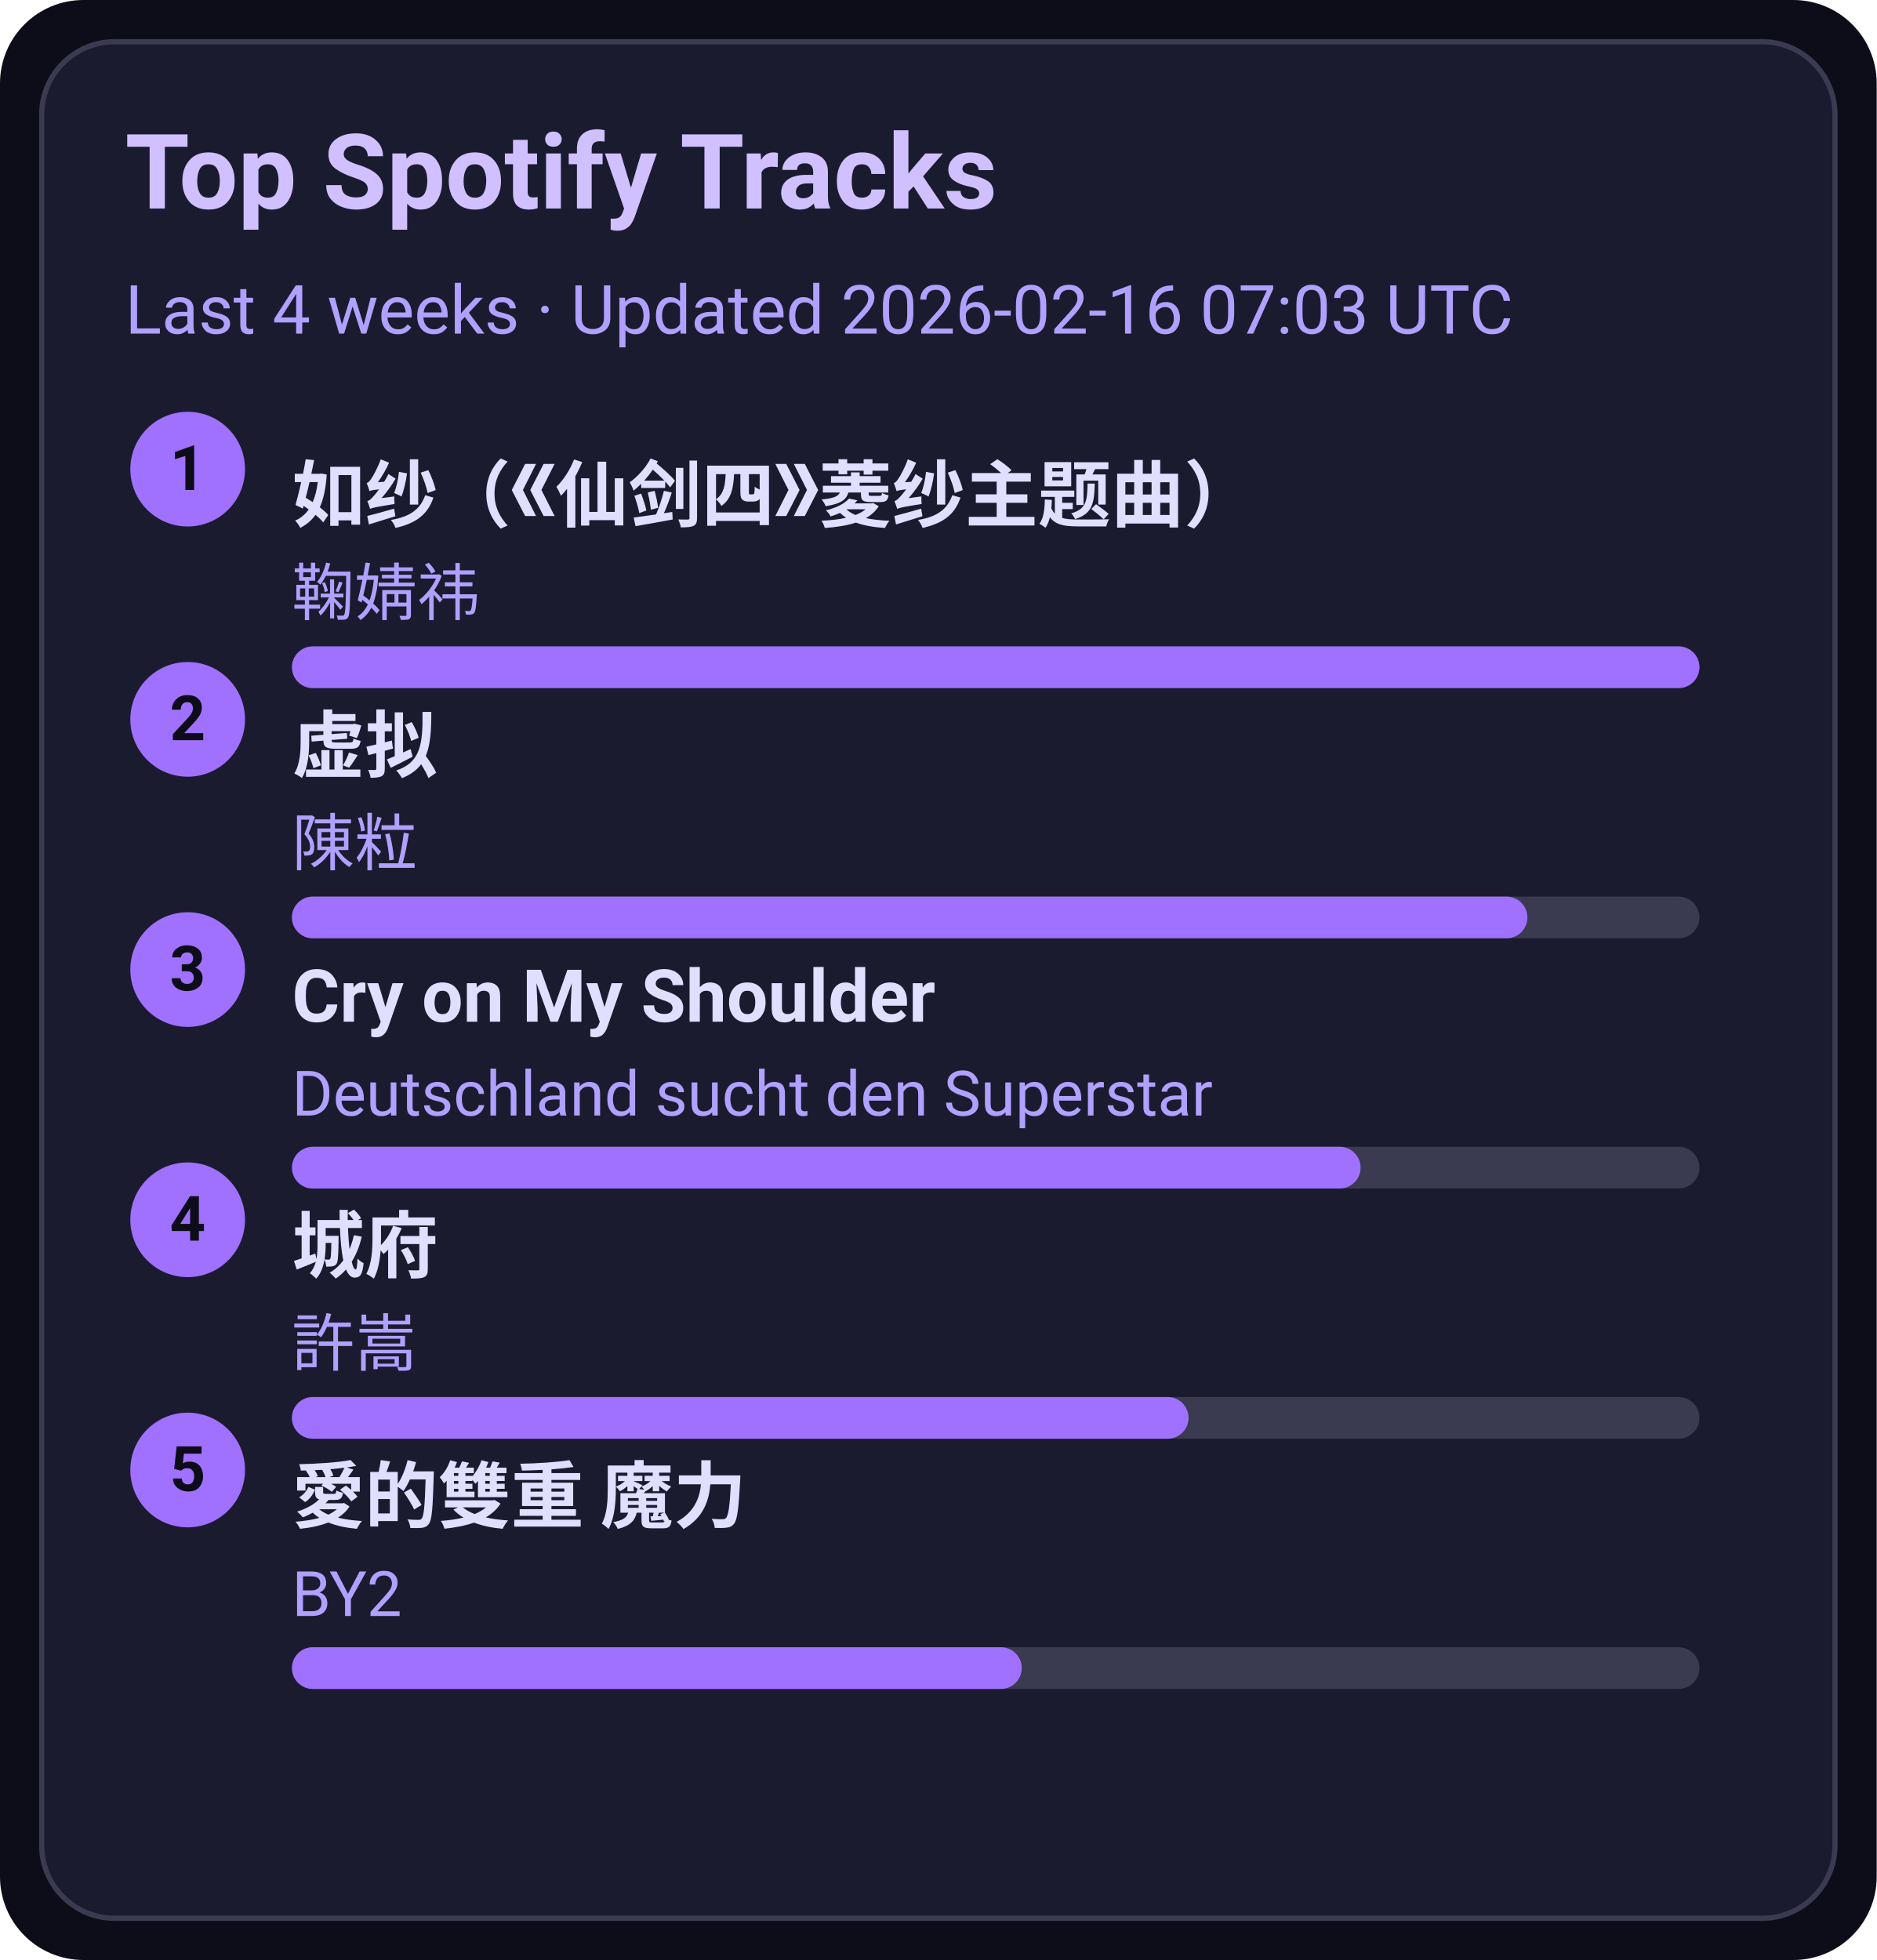
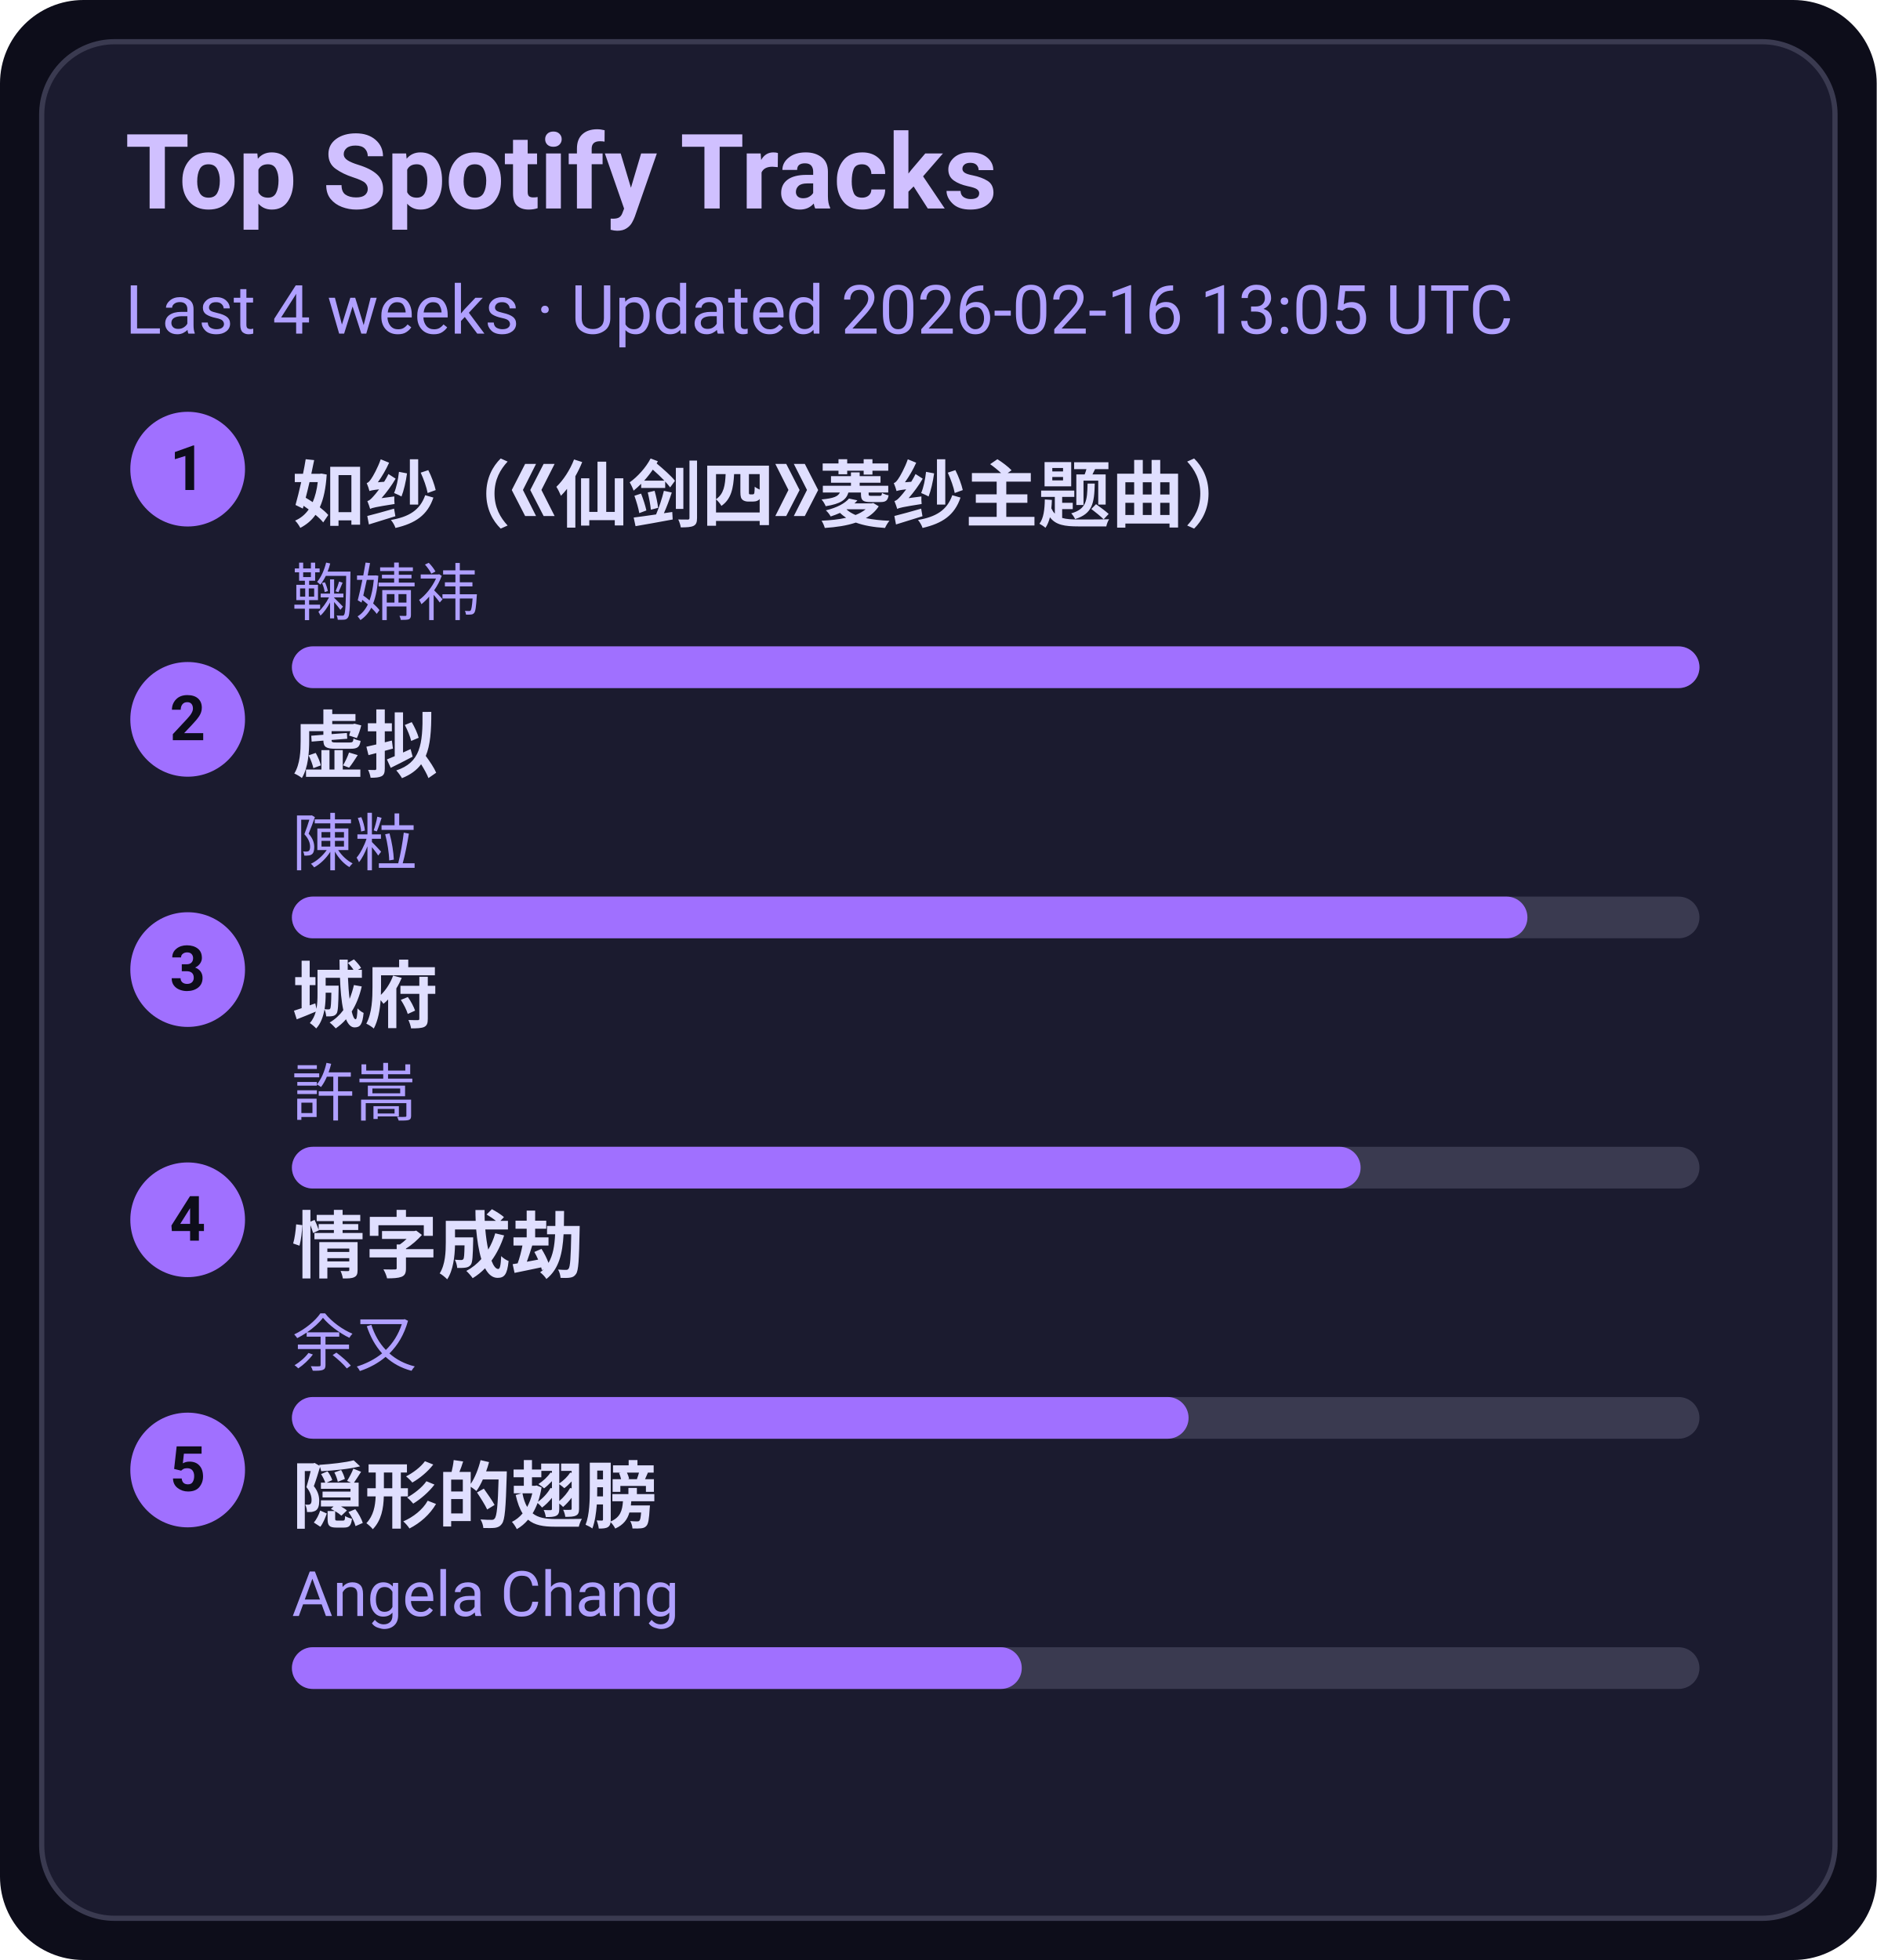
<svg xmlns="http://www.w3.org/2000/svg" width="360" height="376" viewBox="0 0 360 376">
  <style>text{font-family:-apple-system,BlinkMacSystemFont,Segoe UI,Roboto,Ubuntu,Helvetica Neue,Arial,Noto Sans,sans-serif}</style>
  <rect width="360" height="376" rx="16" fill="#0d0d1a" />
  <rect x="8" y="8" width="344" height="360" rx="14" fill="#1b1b2f" stroke="#3a3a50" />
  <text x="24" y="40" font-size="20" fill="#d0c0ff" font-weight="600">Top Spotify Tracks</text>
-   <text x="24" y="64" font-size="13" fill="#b0a0ff">Last 4 weeks · Updated 2026-02-16 07:03 UTC</text>
+   <text x="24" y="64" font-size="13" fill="#b0a0ff">Last 4 weeks · Updated 2026-02-16 13:05 UTC</text>
  <circle cx="36" cy="90" r="11" fill="#a070ff" />
  <text x="36" y="94" text-anchor="middle" font-size="12" fill="#0d0d1a" font-weight="700">1</text>
  <a href="https://open.spotify.com/track/69FUNgvEVkNbHq43lgvdme" target="_blank" rel="noopener noreferrer">
    <text x="56" y="100" font-size="14" fill="#e0dfff" font-weight="600">如纱（《仙剑四》菱纱主题曲）</text>
  </a>
  <text x="56" y="118" font-size="12" fill="#b0a0ff">鞠婧祎</text>
  <rect x="56" y="124" width="270" height="8" rx="4" fill="#3a3a50" />
  <rect x="56" y="124" width="270" height="8" rx="4" fill="#a070ff" />
  <circle cx="36" cy="138" r="11" fill="#a070ff" />
  <text x="36" y="142" text-anchor="middle" font-size="12" fill="#0d0d1a" font-weight="700">2</text>
  <a href="https://open.spotify.com/track/5l9sg05BhpfsdLfRvjGsAf" target="_blank" rel="noopener noreferrer">
    <text x="56" y="148" font-size="14" fill="#e0dfff" font-weight="600">虚拟</text>
  </a>
  <text x="56" y="166" font-size="12" fill="#b0a0ff">陳粒</text>
  <rect x="56" y="172" width="270" height="8" rx="4" fill="#3a3a50" />
  <rect x="56" y="172" width="237" height="8" rx="4" fill="#a070ff" />
  <circle cx="36" cy="186" r="11" fill="#a070ff" />
  <text x="36" y="190" text-anchor="middle" font-size="12" fill="#0d0d1a" font-weight="700">3</text>
-   <a href="https://open.spotify.com/track/6usmG2MoD0C0Lc2pNgCVWV" target="_blank" rel="noopener noreferrer">
-     <text x="56" y="196" font-size="14" fill="#e0dfff" font-weight="600">Cry on My Shoulder</text>
+   <a href="https://open.spotify.com/track/4AmlSf7hye0QVpnHCcEoEw" target="_blank" rel="noopener noreferrer">
+     <text x="56" y="196" font-size="14" fill="#e0dfff" font-weight="600">城府</text>
  </a>
-   <text x="56" y="214" font-size="12" fill="#b0a0ff">Deutschland sucht den Superstar</text>
+   <text x="56" y="214" font-size="12" fill="#b0a0ff">許嵩</text>
  <rect x="56" y="220" width="270" height="8" rx="4" fill="#3a3a50" />
  <rect x="56" y="220" width="205" height="8" rx="4" fill="#a070ff" />
  <circle cx="36" cy="234" r="11" fill="#a070ff" />
  <text x="36" y="238" text-anchor="middle" font-size="12" fill="#0d0d1a" font-weight="700">4</text>
-   <a href="https://open.spotify.com/track/4AmlSf7hye0QVpnHCcEoEw" target="_blank" rel="noopener noreferrer">
-     <text x="56" y="244" font-size="14" fill="#e0dfff" font-weight="600">城府</text>
+   <a href="https://open.spotify.com/track/6PLof7Z5mvbp9im83J4m3m" target="_blank" rel="noopener noreferrer">
+     <text x="56" y="244" font-size="14" fill="#e0dfff" font-weight="600">情字成劫</text>
  </a>
-   <text x="56" y="262" font-size="12" fill="#b0a0ff">許嵩</text>
+   <text x="56" y="262" font-size="12" fill="#b0a0ff">余又</text>
  <rect x="56" y="268" width="270" height="8" rx="4" fill="#3a3a50" />
  <rect x="56" y="268" width="172" height="8" rx="4" fill="#a070ff" />
  <circle cx="36" cy="282" r="11" fill="#a070ff" />
  <text x="36" y="286" text-anchor="middle" font-size="12" fill="#0d0d1a" font-weight="700">5</text>
-   <a href="https://open.spotify.com/track/0yYmS4k3R0TTdDhvOBxRVp" target="_blank" rel="noopener noreferrer">
-     <text x="56" y="292" font-size="14" fill="#e0dfff" font-weight="600">愛的雙重 魔力</text>
+   <a href="https://open.spotify.com/track/6Tv5ukQ3xK8WHxJgWMM6vM" target="_blank" rel="noopener noreferrer">
+     <text x="56" y="292" font-size="14" fill="#e0dfff" font-weight="600">隠形的翅膀</text>
  </a>
-   <text x="56" y="310" font-size="12" fill="#b0a0ff">BY2</text>
+   <text x="56" y="310" font-size="12" fill="#b0a0ff">Angela Chang</text>
  <rect x="56" y="316" width="270" height="8" rx="4" fill="#3a3a50" />
  <rect x="56" y="316" width="140" height="8" rx="4" fill="#a070ff" />
</svg>
